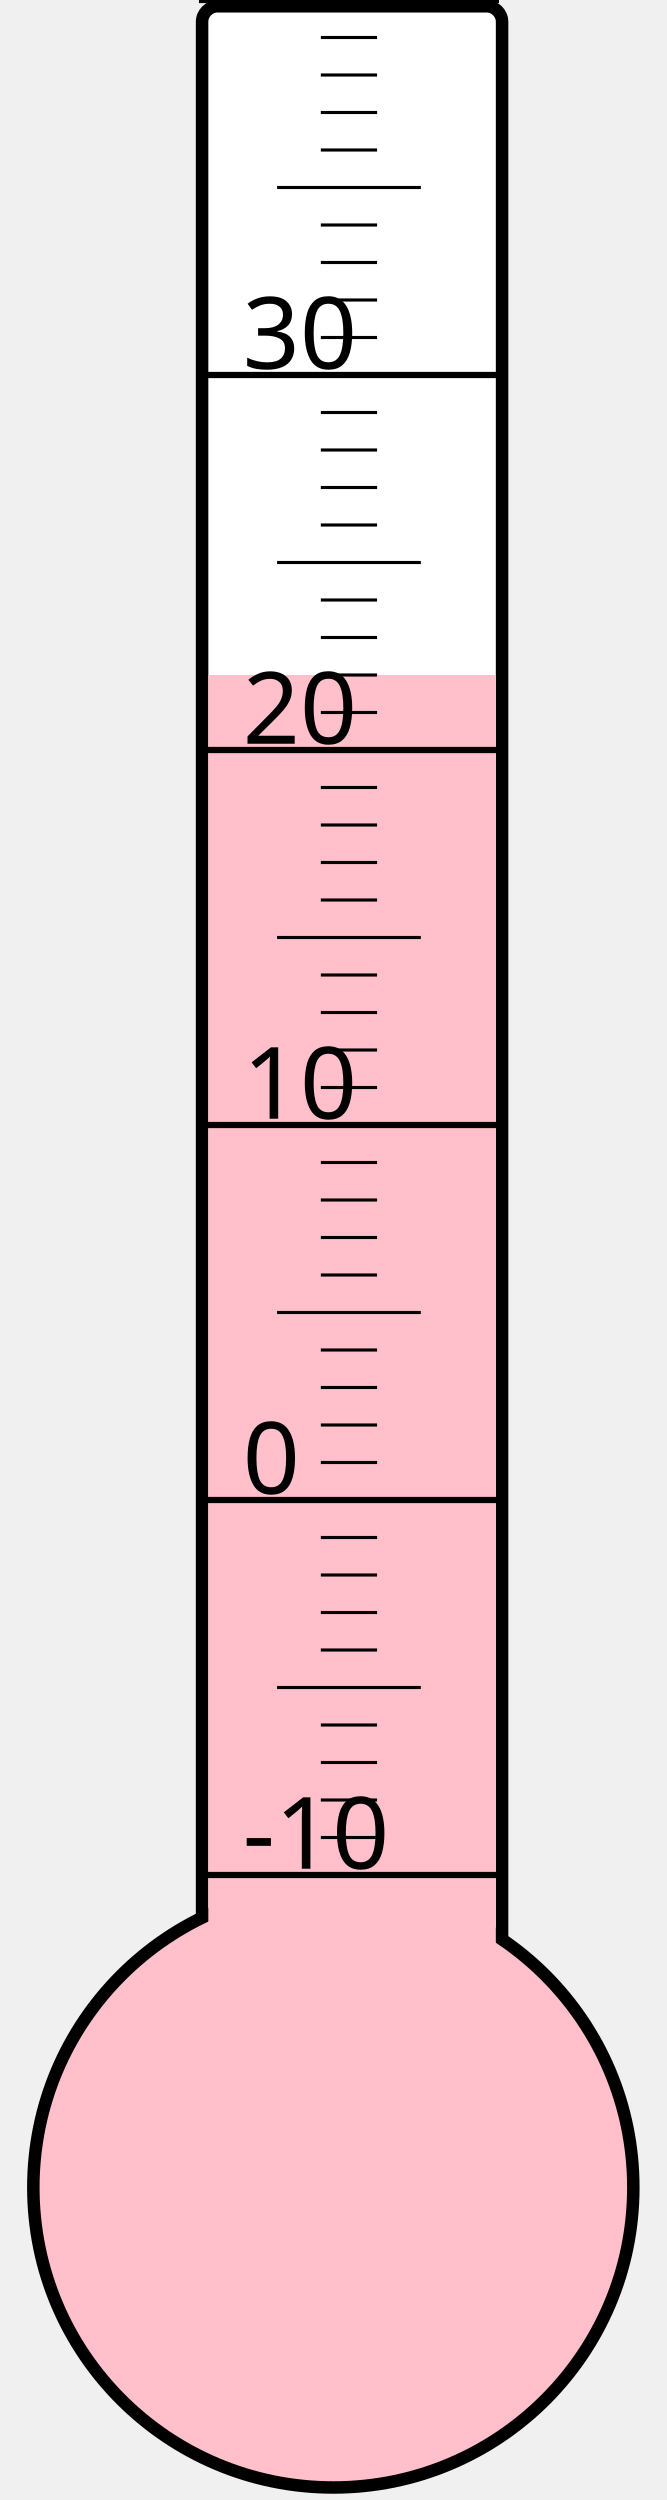
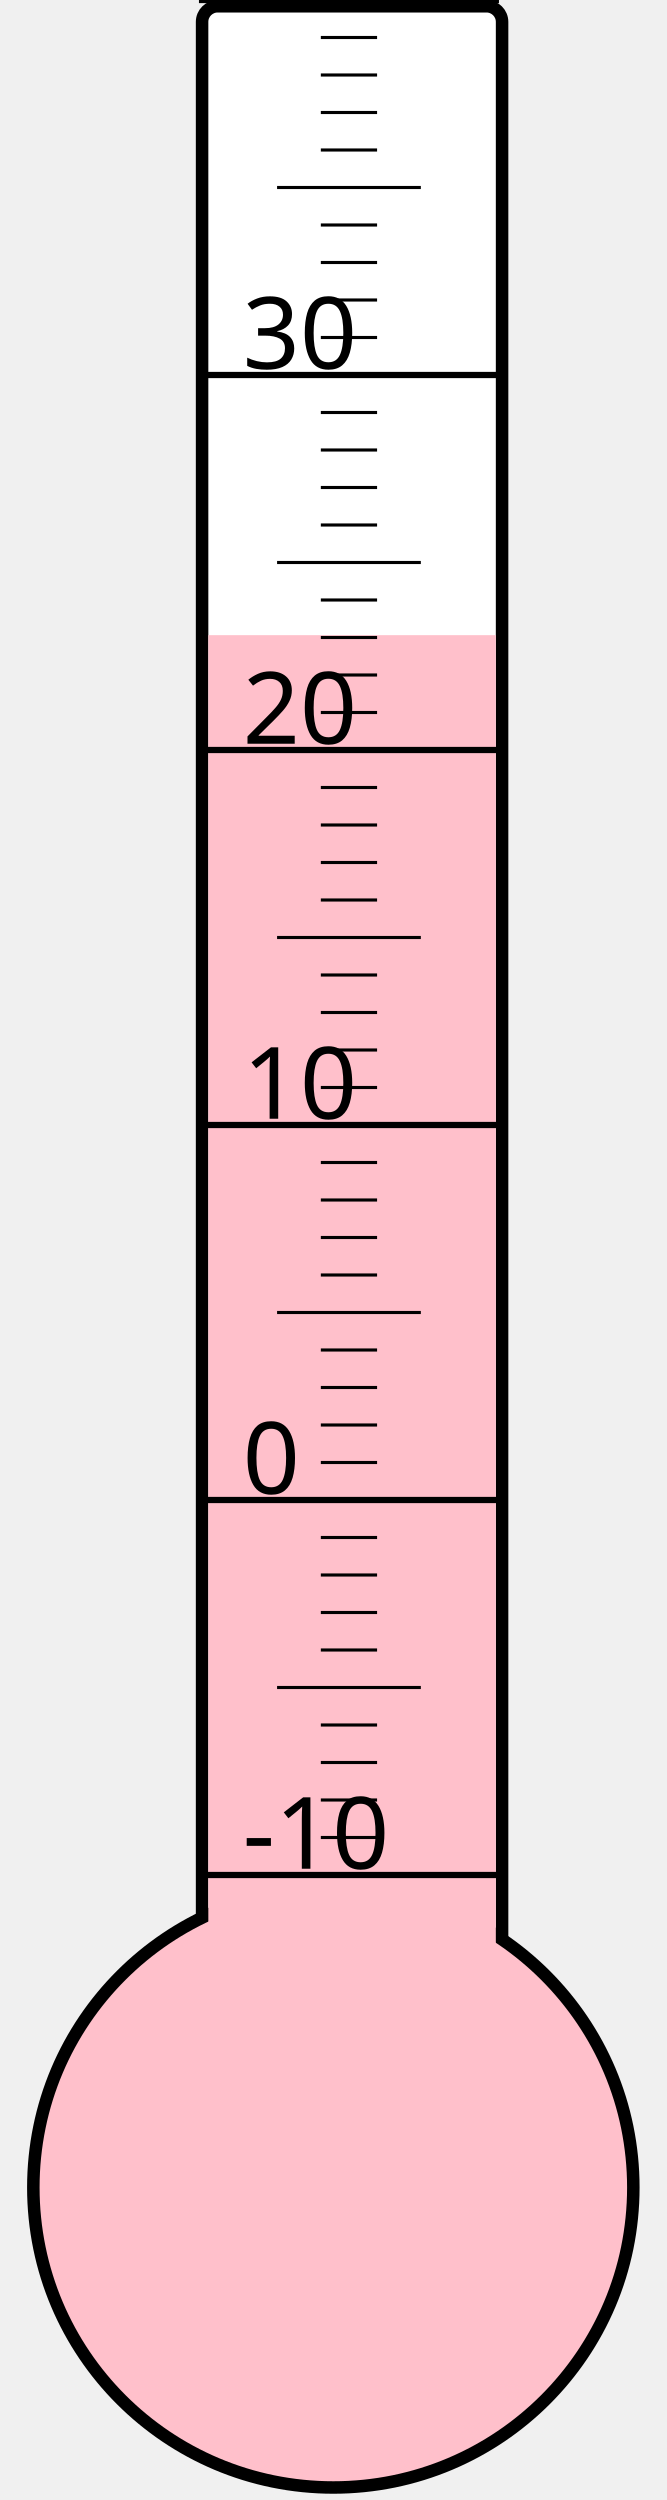
<svg xmlns="http://www.w3.org/2000/svg" width="40px" height="150px" viewBox="0 0 200 800">
  <rect width="200" height="800" x="0" y="0" style="fill: #ffffeb; fill-opacity: 0;" />
  <rect width="96" height="680" x="58" y="2" rx="5" ry="5" style="fill: white; fill-opacity: 1; stroke: black; stroke-width: 4;" />
  <circle cx="100" cy="700" r="96" style="fill: pink; stroke: black; stroke-width: 4;" />
-   <rect width="92" height="484.0" x="60" y="216.0" style="fill: pink; fill-opacity: 1; stroke-width: 0;" />
+   <rect width="92" height="496.75" x="60" y="203.25" style="fill: pink; fill-opacity: 1; stroke-width: 0;" />
  <text x="71" y="598" style="font-family: sans-serif; font-size: 24pt;">-10</text>
  <text x="71" y="478" style="font-family: sans-serif; font-size: 24pt;">0</text>
  <text x="71" y="358" style="font-family: sans-serif; font-size: 24pt;">10</text>
  <text x="71" y="238" style="font-family: sans-serif; font-size: 24pt;">20</text>
  <text x="71" y="118" style="font-family: sans-serif; font-size: 24pt;">30</text>
  <g style="stroke: black;">
    <line x1="57" y1="600" x2="153" y2="600" style="stroke-width: 2;" />
    <line x1="96" y1="588" x2="114" y2="588" style="stroke-width: 1;" />
    <line x1="96" y1="576" x2="114" y2="576" style="stroke-width: 1;" />
    <line x1="96" y1="564" x2="114" y2="564" style="stroke-width: 1;" />
    <line x1="96" y1="552" x2="114" y2="552" style="stroke-width: 1;" />
    <line x1="82" y1="540" x2="128" y2="540" style="stroke-width: 1;" />
    <line x1="96" y1="528" x2="114" y2="528" style="stroke-width: 1;" />
    <line x1="96" y1="516" x2="114" y2="516" style="stroke-width: 1;" />
    <line x1="96" y1="504" x2="114" y2="504" style="stroke-width: 1;" />
    <line x1="96" y1="492" x2="114" y2="492" style="stroke-width: 1;" />
    <line x1="57" y1="480" x2="153" y2="480" style="stroke-width: 2;" />
    <line x1="96" y1="468" x2="114" y2="468" style="stroke-width: 1;" />
    <line x1="96" y1="456" x2="114" y2="456" style="stroke-width: 1;" />
    <line x1="96" y1="444" x2="114" y2="444" style="stroke-width: 1;" />
    <line x1="96" y1="432" x2="114" y2="432" style="stroke-width: 1;" />
    <line x1="82" y1="420" x2="128" y2="420" style="stroke-width: 1;" />
    <line x1="96" y1="408" x2="114" y2="408" style="stroke-width: 1;" />
    <line x1="96" y1="396" x2="114" y2="396" style="stroke-width: 1;" />
    <line x1="96" y1="384" x2="114" y2="384" style="stroke-width: 1;" />
    <line x1="96" y1="372" x2="114" y2="372" style="stroke-width: 1;" />
    <line x1="57" y1="360" x2="153" y2="360" style="stroke-width: 2;" />
    <line x1="96" y1="348" x2="114" y2="348" style="stroke-width: 1;" />
    <line x1="96" y1="336" x2="114" y2="336" style="stroke-width: 1;" />
    <line x1="96" y1="324" x2="114" y2="324" style="stroke-width: 1;" />
    <line x1="96" y1="312" x2="114" y2="312" style="stroke-width: 1;" />
    <line x1="82" y1="300" x2="128" y2="300" style="stroke-width: 1;" />
    <line x1="96" y1="288" x2="114" y2="288" style="stroke-width: 1;" />
    <line x1="96" y1="276" x2="114" y2="276" style="stroke-width: 1;" />
    <line x1="96" y1="264" x2="114" y2="264" style="stroke-width: 1;" />
    <line x1="96" y1="252" x2="114" y2="252" style="stroke-width: 1;" />
    <line x1="57" y1="240" x2="153" y2="240" style="stroke-width: 2;" />
    <line x1="96" y1="228" x2="114" y2="228" style="stroke-width: 1;" />
    <line x1="96" y1="216" x2="114" y2="216" style="stroke-width: 1;" />
    <line x1="96" y1="204" x2="114" y2="204" style="stroke-width: 1;" />
    <line x1="96" y1="192" x2="114" y2="192" style="stroke-width: 1;" />
    <line x1="82" y1="180" x2="128" y2="180" style="stroke-width: 1;" />
    <line x1="96" y1="168" x2="114" y2="168" style="stroke-width: 1;" />
    <line x1="96" y1="156" x2="114" y2="156" style="stroke-width: 1;" />
    <line x1="96" y1="144" x2="114" y2="144" style="stroke-width: 1;" />
    <line x1="96" y1="132" x2="114" y2="132" style="stroke-width: 1;" />
    <line x1="57" y1="120" x2="153" y2="120" style="stroke-width: 2;" />
    <line x1="96" y1="108" x2="114" y2="108" style="stroke-width: 1;" />
    <line x1="96" y1="96" x2="114" y2="96" style="stroke-width: 1;" />
    <line x1="96" y1="84" x2="114" y2="84" style="stroke-width: 1;" />
    <line x1="96" y1="72" x2="114" y2="72" style="stroke-width: 1;" />
    <line x1="82" y1="60" x2="128" y2="60" style="stroke-width: 1;" />
    <line x1="96" y1="48" x2="114" y2="48" style="stroke-width: 1;" />
    <line x1="96" y1="36" x2="114" y2="36" style="stroke-width: 1;" />
    <line x1="96" y1="24" x2="114" y2="24" style="stroke-width: 1;" />
    <line x1="96" y1="12" x2="114" y2="12" style="stroke-width: 1;" />
    <line x1="57" y1="0" x2="153" y2="0" style="stroke-width: 2;" />
  </g>
</svg>
